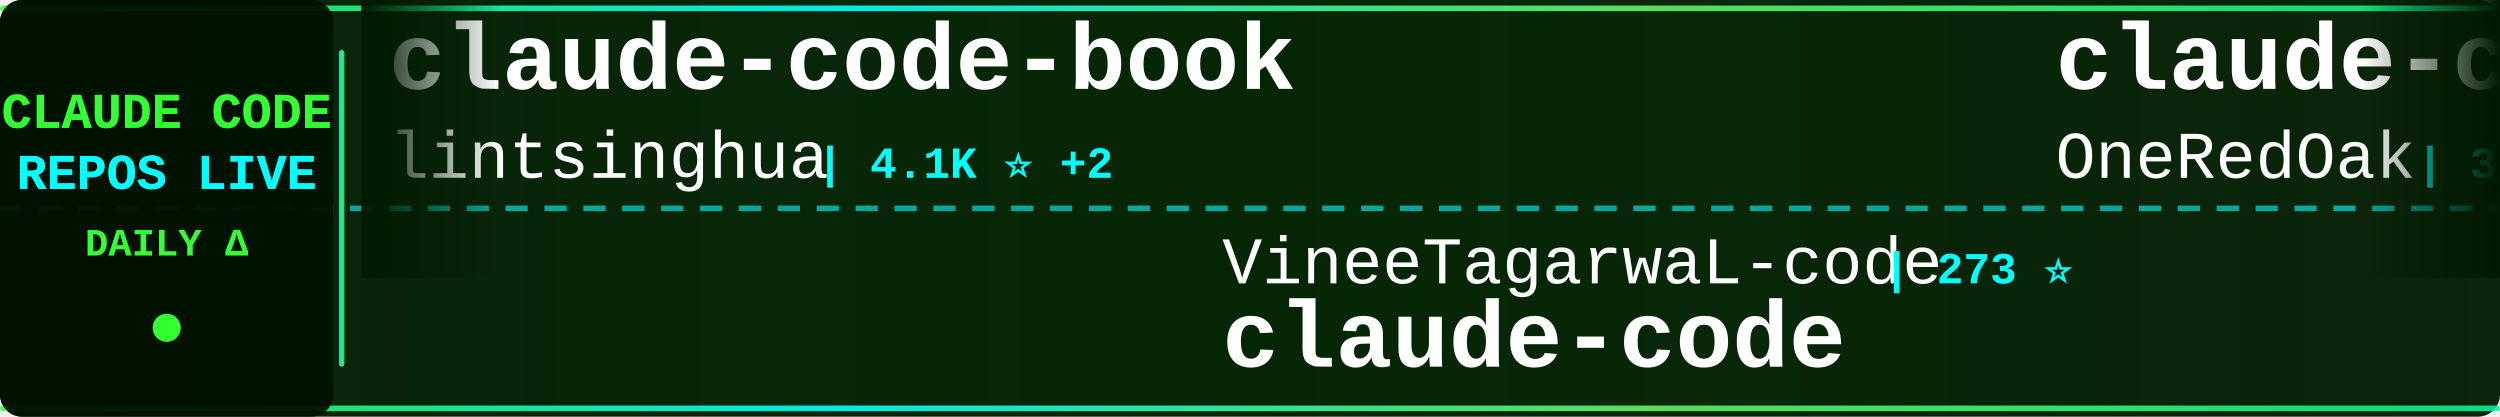
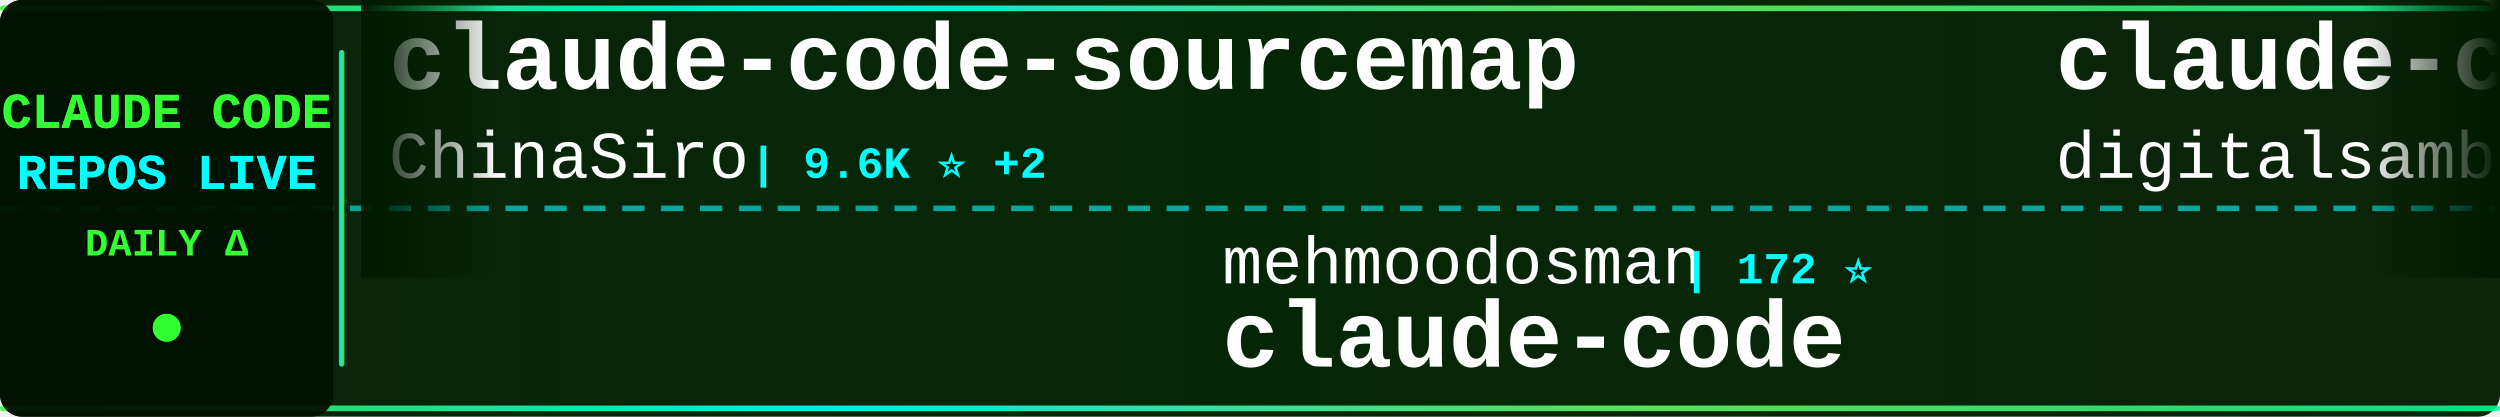
<svg xmlns="http://www.w3.org/2000/svg" width="900" height="150">
  <defs>
    <linearGradient id="tickerBg" x1="0%" y1="0%" x2="100%" y2="0%">
      <stop offset="0%" style="stop-color:#001a00;stop-opacity:0.95" />
      <stop offset="50%" style="stop-color:#002200;stop-opacity:0.98" />
      <stop offset="100%" style="stop-color:#001a00;stop-opacity:0.95" />
    </linearGradient>
    <linearGradient id="borderGrad" x1="0%" y1="0%" x2="100%" y2="0%">
      <stop offset="0%" style="stop-color:#33ff33;stop-opacity:0.85">
        <animate attributeName="stop-opacity" values="0.85;1;0.85" dur="2s" repeatCount="indefinite" />
      </stop>
      <stop offset="33%" style="stop-color:#00ffff;stop-opacity:0.9">
        <animate attributeName="stop-opacity" values="0.9;1;0.9" dur="2.2s" repeatCount="indefinite" />
      </stop>
      <stop offset="66%" style="stop-color:#66ff66;stop-opacity:0.85">
        <animate attributeName="stop-opacity" values="0.85;1;0.85" dur="1.8s" repeatCount="indefinite" />
      </stop>
      <stop offset="100%" style="stop-color:#00ff99;stop-opacity:0.85">
        <animate attributeName="stop-opacity" values="0.85;1;0.85" dur="2s" repeatCount="indefinite" />
      </stop>
    </linearGradient>
    <filter id="textGlow">
      <feGaussianBlur stdDeviation="0.1" result="coloredBlur" />
      <feMerge>
        <feMergeNode in="coloredBlur" />
        <feMergeNode in="SourceGraphic" />
      </feMerge>
    </filter>
    <filter id="metricGlow">
      <feGaussianBlur stdDeviation="0.2" result="coloredBlur" />
      <feMerge>
        <feMergeNode in="coloredBlur" />
        <feMergeNode in="SourceGraphic" />
      </feMerge>
    </filter>
    <linearGradient id="leftFade" x1="0%" y1="0%" x2="100%" y2="0%">
      <stop offset="0%" style="stop-color:#001a00;stop-opacity:1" />
      <stop offset="100%" style="stop-color:#001a00;stop-opacity:0" />
    </linearGradient>
    <linearGradient id="rightFade" x1="0%" y1="0%" x2="100%" y2="0%">
      <stop offset="0%" style="stop-color:#001a00;stop-opacity:0" />
      <stop offset="100%" style="stop-color:#001a00;stop-opacity:1" />
    </linearGradient>
  </defs>
  <rect width="900" height="150" fill="url(#tickerBg)" rx="8" />
  <rect x="0" y="2" width="900" height="2" fill="url(#borderGrad)" rx="1" />
  <rect x="0" y="146" width="900" height="2" fill="url(#borderGrad)" rx="1" />
  <line x1="0" y1="75" x2="900" y2="75" stroke="#00ffff" stroke-width="2" stroke-dasharray="8 6" opacity="0.6" />
  <rect x="0" y="0" width="120" height="150" fill="#001100" opacity="0.95" rx="8" />
  <text x="60" y="46" font-family="'Courier New', monospace" font-size="18" font-weight="bold" fill="#33ff33" text-anchor="middle" filter="url(#textGlow)">
    CLAUDE CODE
  </text>
  <text x="60" y="68" font-family="'Courier New', monospace" font-size="18" font-weight="bold" fill="#00ffff" text-anchor="middle" filter="url(#textGlow)">
    REPOS LIVE
  </text>
  <text x="60" y="92" font-family="'Courier New', monospace" font-size="14" font-weight="bold" fill="#33ff33" text-anchor="middle">
    DAILY Δ
  </text>
  <circle cx="60" cy="118" r="5" fill="#33ff33" filter="url(#metricGlow)">
    <animate attributeName="r" values="4;6;4" dur="1.5s" repeatCount="indefinite" />
    <animate attributeName="opacity" values="0.6;1;0.6" dur="1.5s" repeatCount="indefinite" />
  </circle>
  <rect x="122" y="18" width="2" height="114" fill="url(#borderGrad)" rx="1" />
  <clipPath id="tickerClip">
    <rect x="130" y="0" width="770" height="150" />
  </clipPath>
  <g clip-path="url(#tickerClip)">
    <g id="tickerItems">
      <animateTransform attributeName="transform" attributeType="XML" type="translate" from="0 0" to="-3000 0" dur="54s" repeatCount="indefinite" />
      <g transform="translate(0, 0)">
-         <text x="140" y="32" font-family="'Courier New', monospace" font-size="34" font-weight="bold" fill="#ffffff">claude-code-book</text>
-         <text x="140" y="64" font-family="'Courier New', monospace" font-size="24" font-weight="normal" fill="#ffffff" opacity="1.0">lintsinghua</text>
-         <text x="294" y="64" font-family="'Courier New', monospace" font-size="16" font-weight="bold" fill="#00ffff"> | 4.1K ⭐ +2</text>
+         <text x="140" y="32" font-family="'Courier New', monospace" font-size="34" font-weight="bold" fill="#ffffff">claude-code-sourcemap</text>
+         <text x="140" y="64" font-family="'Courier New', monospace" font-size="24" font-weight="normal" fill="#ffffff" opacity="1.0">ChinaSiro</text>
+         <text x="270" y="64" font-family="'Courier New', monospace" font-size="16" font-weight="bold" fill="#00ffff"> | 9.6K ⭐ +2</text>
      </g>
      <g transform="translate(300, 0)">
-         <text x="140" y="102" font-family="'Courier New', monospace" font-size="24" font-weight="normal" fill="#ffffff" opacity="1.0">VineeTagarwaL-code</text>
-         <text x="378" y="102" font-family="'Courier New', monospace" font-size="16" font-weight="bold" fill="#00ffff"> | 273 ⭐</text>
+         <text x="140" y="102" font-family="'Courier New', monospace" font-size="24" font-weight="normal" fill="#ffffff" opacity="1.0">mehmoodosman</text>
+         <text x="306" y="102" font-family="'Courier New', monospace" font-size="16" font-weight="bold" fill="#00ffff"> | 172 ⭐</text>
        <text x="140" y="132" font-family="'Courier New', monospace" font-size="34" font-weight="bold" fill="#ffffff">claude-code</text>
      </g>
      <g transform="translate(600, 0)">
-         <text x="140" y="32" font-family="'Courier New', monospace" font-size="34" font-weight="bold" fill="#ffffff">claude-code-workflows</text>
-         <text x="140" y="64" font-family="'Courier New', monospace" font-size="24" font-weight="normal" fill="#ffffff" opacity="1.0">OneRedOak</text>
-         <text x="270" y="64" font-family="'Courier New', monospace" font-size="16" font-weight="bold" fill="#00ffff"> | 3.9K ⭐ +1</text>
+         <text x="140" y="32" font-family="'Courier New', monospace" font-size="34" font-weight="bold" fill="#ffffff">claude-code-video-toolki...</text>
+         <text x="140" y="64" font-family="'Courier New', monospace" font-size="24" font-weight="normal" fill="#ffffff" opacity="1.0">digitalsamba</text>
+         <text x="306" y="64" font-family="'Courier New', monospace" font-size="16" font-weight="bold" fill="#00ffff"> | 2.0K ⭐ +5</text>
      </g>
      <g transform="translate(900, 0)">
-         <text x="140" y="102" font-family="'Courier New', monospace" font-size="24" font-weight="normal" fill="#ffffff" opacity="1.0">JrCx7scC</text>
-         <text x="258" y="102" font-family="'Courier New', monospace" font-size="16" font-weight="bold" fill="#00ffff"> | 374 ⭐</text>
-         <text x="140" y="132" font-family="'Courier New', monospace" font-size="34" font-weight="bold" fill="#ffffff">claude-code-source</text>
+         <text x="140" y="102" font-family="'Courier New', monospace" font-size="24" font-weight="normal" fill="#ffffff" opacity="1.0">shanraisshan</text>
+         <text x="306" y="102" font-family="'Courier New', monospace" font-size="16" font-weight="bold" fill="#00ffff"> | 64.8K ⭐ +41</text>
+         <text x="140" y="132" font-family="'Courier New', monospace" font-size="34" font-weight="bold" fill="#ffffff">claude-code-best-practic...</text>
      </g>
      <g transform="translate(1200, 0)">
-         <text x="140" y="32" font-family="'Courier New', monospace" font-size="34" font-weight="bold" fill="#ffffff">claude-code-proxy</text>
-         <text x="140" y="64" font-family="'Courier New', monospace" font-size="24" font-weight="normal" fill="#ffffff" opacity="1.0">fuergaosi233</text>
-         <text x="306" y="64" font-family="'Courier New', monospace" font-size="16" font-weight="bold" fill="#00ffff"> | 2.8K ⭐ -1</text>
+         <text x="140" y="32" font-family="'Courier New', monospace" font-size="34" font-weight="bold" fill="#ffffff">ECC</text>
+         <text x="140" y="64" font-family="'Courier New', monospace" font-size="24" font-weight="normal" fill="#ffffff" opacity="1.0">affaan-m</text>
+         <text x="258" y="64" font-family="'Courier New', monospace" font-size="16" font-weight="bold" fill="#00ffff"> | 241.8K ⭐ +321</text>
      </g>
      <g transform="translate(1500, 0)">
-         <text x="140" y="102" font-family="'Courier New', monospace" font-size="24" font-weight="normal" fill="#ffffff" opacity="1.0">luyao618</text>
-         <text x="258" y="102" font-family="'Courier New', monospace" font-size="16" font-weight="bold" fill="#00ffff"> | 1.7K ⭐ +5</text>
-         <text x="140" y="132" font-family="'Courier New', monospace" font-size="34" font-weight="bold" fill="#ffffff">Claude-Code-Source-Study</text>
+         <text x="140" y="102" font-family="'Courier New', monospace" font-size="24" font-weight="normal" fill="#ffffff" opacity="1.0">Chachamaru127</text>
+         <text x="318" y="102" font-family="'Courier New', monospace" font-size="16" font-weight="bold" fill="#00ffff"> | 3.1K ⭐ +1</text>
+         <text x="140" y="132" font-family="'Courier New', monospace" font-size="34" font-weight="bold" fill="#ffffff">claude-code-harness</text>
      </g>
      <g transform="translate(1800, 0)">
-         <text x="140" y="32" font-family="'Courier New', monospace" font-size="34" font-weight="bold" fill="#ffffff">edmunds-claude-code</text>
-         <text x="140" y="64" font-family="'Courier New', monospace" font-size="24" font-weight="normal" fill="#ffffff" opacity="1.0">edmund-io</text>
-         <text x="270" y="64" font-family="'Courier New', monospace" font-size="16" font-weight="bold" fill="#00ffff"> | 1.5K ⭐</text>
+         <text x="140" y="32" font-family="'Courier New', monospace" font-size="34" font-weight="bold" fill="#ffffff">how-claude-code-works</text>
+         <text x="140" y="64" font-family="'Courier New', monospace" font-size="24" font-weight="normal" fill="#ffffff" opacity="1.0">Windy3f3f3f3f</text>
+         <text x="318" y="64" font-family="'Courier New', monospace" font-size="16" font-weight="bold" fill="#00ffff"> | 3.5K ⭐ +5</text>
      </g>
      <g transform="translate(2100, 0)">
-         <text x="140" y="102" font-family="'Courier New', monospace" font-size="24" font-weight="normal" fill="#ffffff" opacity="1.0">jqueryscript</text>
-         <text x="306" y="102" font-family="'Courier New', monospace" font-size="16" font-weight="bold" fill="#00ffff"> | 502 ⭐ +1</text>
-         <text x="140" y="132" font-family="'Courier New', monospace" font-size="34" font-weight="bold" fill="#ffffff">awesome-claude-code</text>
+         <text x="140" y="102" font-family="'Courier New', monospace" font-size="24" font-weight="normal" fill="#ffffff" opacity="1.0">xu-xiang</text>
+         <text x="258" y="102" font-family="'Courier New', monospace" font-size="16" font-weight="bold" fill="#00ffff"> | 1.9K ⭐ +2</text>
+         <text x="140" y="132" font-family="'Courier New', monospace" font-size="34" font-weight="bold" fill="#ffffff">everything-claude-code-z...</text>
      </g>
      <g transform="translate(2400, 0)">
-         <text x="140" y="32" font-family="'Courier New', monospace" font-size="34" font-weight="bold" fill="#ffffff">claude-code-proxy</text>
-         <text x="140" y="64" font-family="'Courier New', monospace" font-size="24" font-weight="normal" fill="#ffffff" opacity="1.0">1rgs</text>
-         <text x="210" y="64" font-family="'Courier New', monospace" font-size="16" font-weight="bold" fill="#00ffff"> | 3.7K ⭐</text>
+         <text x="140" y="32" font-family="'Courier New', monospace" font-size="34" font-weight="bold" fill="#ffffff">claude-code-infrastructu...</text>
+         <text x="140" y="64" font-family="'Courier New', monospace" font-size="24" font-weight="normal" fill="#ffffff" opacity="1.0">diet103</text>
+         <text x="246" y="64" font-family="'Courier New', monospace" font-size="16" font-weight="bold" fill="#00ffff"> | 10.0K ⭐</text>
      </g>
      <g transform="translate(2700, 0)">
-         <text x="140" y="102" font-family="'Courier New', monospace" font-size="24" font-weight="normal" fill="#ffffff" opacity="1.0">xorespesp</text>
-         <text x="270" y="102" font-family="'Courier New', monospace" font-size="16" font-weight="bold" fill="#00ffff"> | 230 ⭐</text>
-         <text x="140" y="132" font-family="'Courier New', monospace" font-size="34" font-weight="bold" fill="#ffffff">claude-code</text>
+         <text x="140" y="102" font-family="'Courier New', monospace" font-size="24" font-weight="normal" fill="#ffffff" opacity="1.0">WorldFlowAI</text>
+         <text x="294" y="102" font-family="'Courier New', monospace" font-size="16" font-weight="bold" fill="#00ffff"> | 1.5K ⭐ +82</text>
+         <text x="140" y="132" font-family="'Courier New', monospace" font-size="34" font-weight="bold" fill="#ffffff">everything-claude-code</text>
      </g>
      <g transform="translate(3000, 0)">
-         <text x="140" y="32" font-family="'Courier New', monospace" font-size="34" font-weight="bold" fill="#ffffff">claude-code-book</text>
-         <text x="140" y="64" font-family="'Courier New', monospace" font-size="24" font-weight="normal" fill="#ffffff" opacity="1.0">lintsinghua</text>
-         <text x="294" y="64" font-family="'Courier New', monospace" font-size="16" font-weight="bold" fill="#00ffff"> | 4.1K ⭐ +2</text>
+         <text x="140" y="32" font-family="'Courier New', monospace" font-size="34" font-weight="bold" fill="#ffffff">claude-code-sourcemap</text>
+         <text x="140" y="64" font-family="'Courier New', monospace" font-size="24" font-weight="normal" fill="#ffffff" opacity="1.0">ChinaSiro</text>
+         <text x="270" y="64" font-family="'Courier New', monospace" font-size="16" font-weight="bold" fill="#00ffff"> | 9.6K ⭐ +2</text>
      </g>
      <g transform="translate(3300, 0)">
-         <text x="140" y="102" font-family="'Courier New', monospace" font-size="24" font-weight="normal" fill="#ffffff" opacity="1.0">VineeTagarwaL-code</text>
-         <text x="378" y="102" font-family="'Courier New', monospace" font-size="16" font-weight="bold" fill="#00ffff"> | 273 ⭐</text>
+         <text x="140" y="102" font-family="'Courier New', monospace" font-size="24" font-weight="normal" fill="#ffffff" opacity="1.0">mehmoodosman</text>
+         <text x="306" y="102" font-family="'Courier New', monospace" font-size="16" font-weight="bold" fill="#00ffff"> | 172 ⭐</text>
        <text x="140" y="132" font-family="'Courier New', monospace" font-size="34" font-weight="bold" fill="#ffffff">claude-code</text>
      </g>
      <g transform="translate(3600, 0)">
-         <text x="140" y="32" font-family="'Courier New', monospace" font-size="34" font-weight="bold" fill="#ffffff">claude-code-workflows</text>
-         <text x="140" y="64" font-family="'Courier New', monospace" font-size="24" font-weight="normal" fill="#ffffff" opacity="1.0">OneRedOak</text>
-         <text x="270" y="64" font-family="'Courier New', monospace" font-size="16" font-weight="bold" fill="#00ffff"> | 3.9K ⭐ +1</text>
+         <text x="140" y="32" font-family="'Courier New', monospace" font-size="34" font-weight="bold" fill="#ffffff">claude-code-video-toolki...</text>
+         <text x="140" y="64" font-family="'Courier New', monospace" font-size="24" font-weight="normal" fill="#ffffff" opacity="1.0">digitalsamba</text>
+         <text x="306" y="64" font-family="'Courier New', monospace" font-size="16" font-weight="bold" fill="#00ffff"> | 2.0K ⭐ +5</text>
      </g>
      <g transform="translate(3900, 0)">
-         <text x="140" y="102" font-family="'Courier New', monospace" font-size="24" font-weight="normal" fill="#ffffff" opacity="1.0">JrCx7scC</text>
-         <text x="258" y="102" font-family="'Courier New', monospace" font-size="16" font-weight="bold" fill="#00ffff"> | 374 ⭐</text>
-         <text x="140" y="132" font-family="'Courier New', monospace" font-size="34" font-weight="bold" fill="#ffffff">claude-code-source</text>
+         <text x="140" y="102" font-family="'Courier New', monospace" font-size="24" font-weight="normal" fill="#ffffff" opacity="1.0">shanraisshan</text>
+         <text x="306" y="102" font-family="'Courier New', monospace" font-size="16" font-weight="bold" fill="#00ffff"> | 64.8K ⭐ +41</text>
+         <text x="140" y="132" font-family="'Courier New', monospace" font-size="34" font-weight="bold" fill="#ffffff">claude-code-best-practic...</text>
      </g>
    </g>
  </g>
  <rect x="130" y="0" width="50" height="100" fill="url(#leftFade)" />
  <rect x="850" y="0" width="50" height="100" fill="url(#rightFade)" />
</svg>
